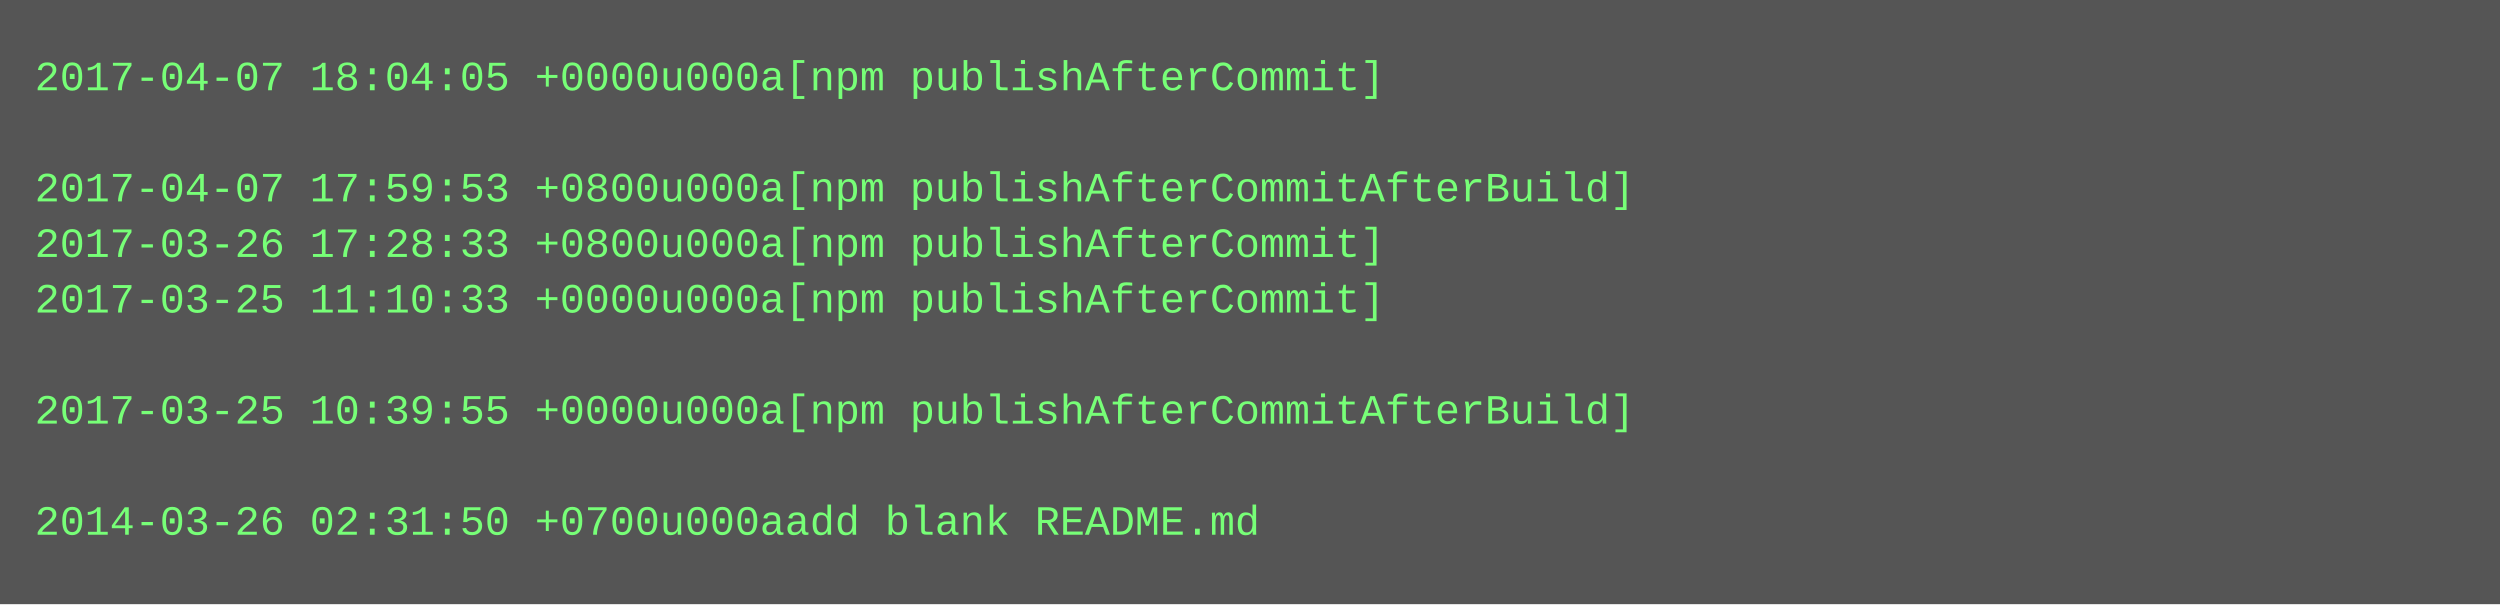
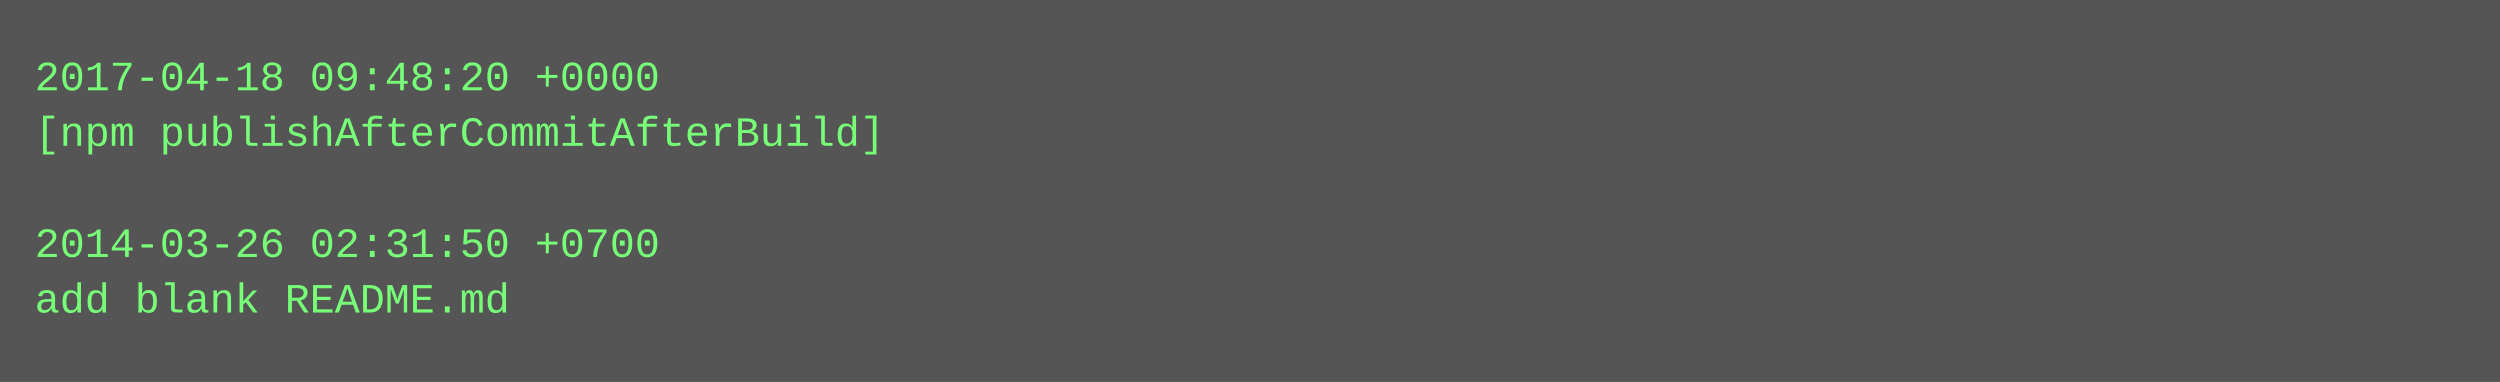
- <svg xmlns="http://www.w3.org/2000/svg" height="174" width="720">
-   <rect height="174" fill="#555" width="720" />
+ <svg xmlns="http://www.w3.org/2000/svg" height="110" width="720">
+   <rect height="110" fill="#555" width="720" />
  <text fill="#7f7" font-family="Courier New" font-size="12" xml:space="preserve">
-     <tspan x="10" y="26">2017-04-07 18:04:05 +0000u000a[npm publishAfterCommit]</tspan>
-     <tspan x="10" y="42" />
-     <tspan x="10" y="58">2017-04-07 17:59:53 +0800u000a[npm publishAfterCommitAfterBuild]</tspan>
-     <tspan x="10" y="74">2017-03-26 17:28:33 +0800u000a[npm publishAfterCommit]</tspan>
-     <tspan x="10" y="90">2017-03-25 11:10:33 +0000u000a[npm publishAfterCommit]</tspan>
-     <tspan x="10" y="106" />
-     <tspan x="10" y="122">2017-03-25 10:39:55 +0000u000a[npm publishAfterCommitAfterBuild]</tspan>
-     <tspan x="10" y="138" />
-     <tspan x="10" y="154">2014-03-26 02:31:50 +0700u000aadd blank README.md</tspan>
+     <tspan x="10" y="26">2017-04-18 09:48:20 +0000</tspan>
+     <tspan x="10" y="42">[npm publishAfterCommitAfterBuild]</tspan>
+     <tspan x="10" y="58" />
+     <tspan x="10" y="74">2014-03-26 02:31:50 +0700</tspan>
+     <tspan x="10" y="90">add blank README.md</tspan>
  </text>
</svg>
